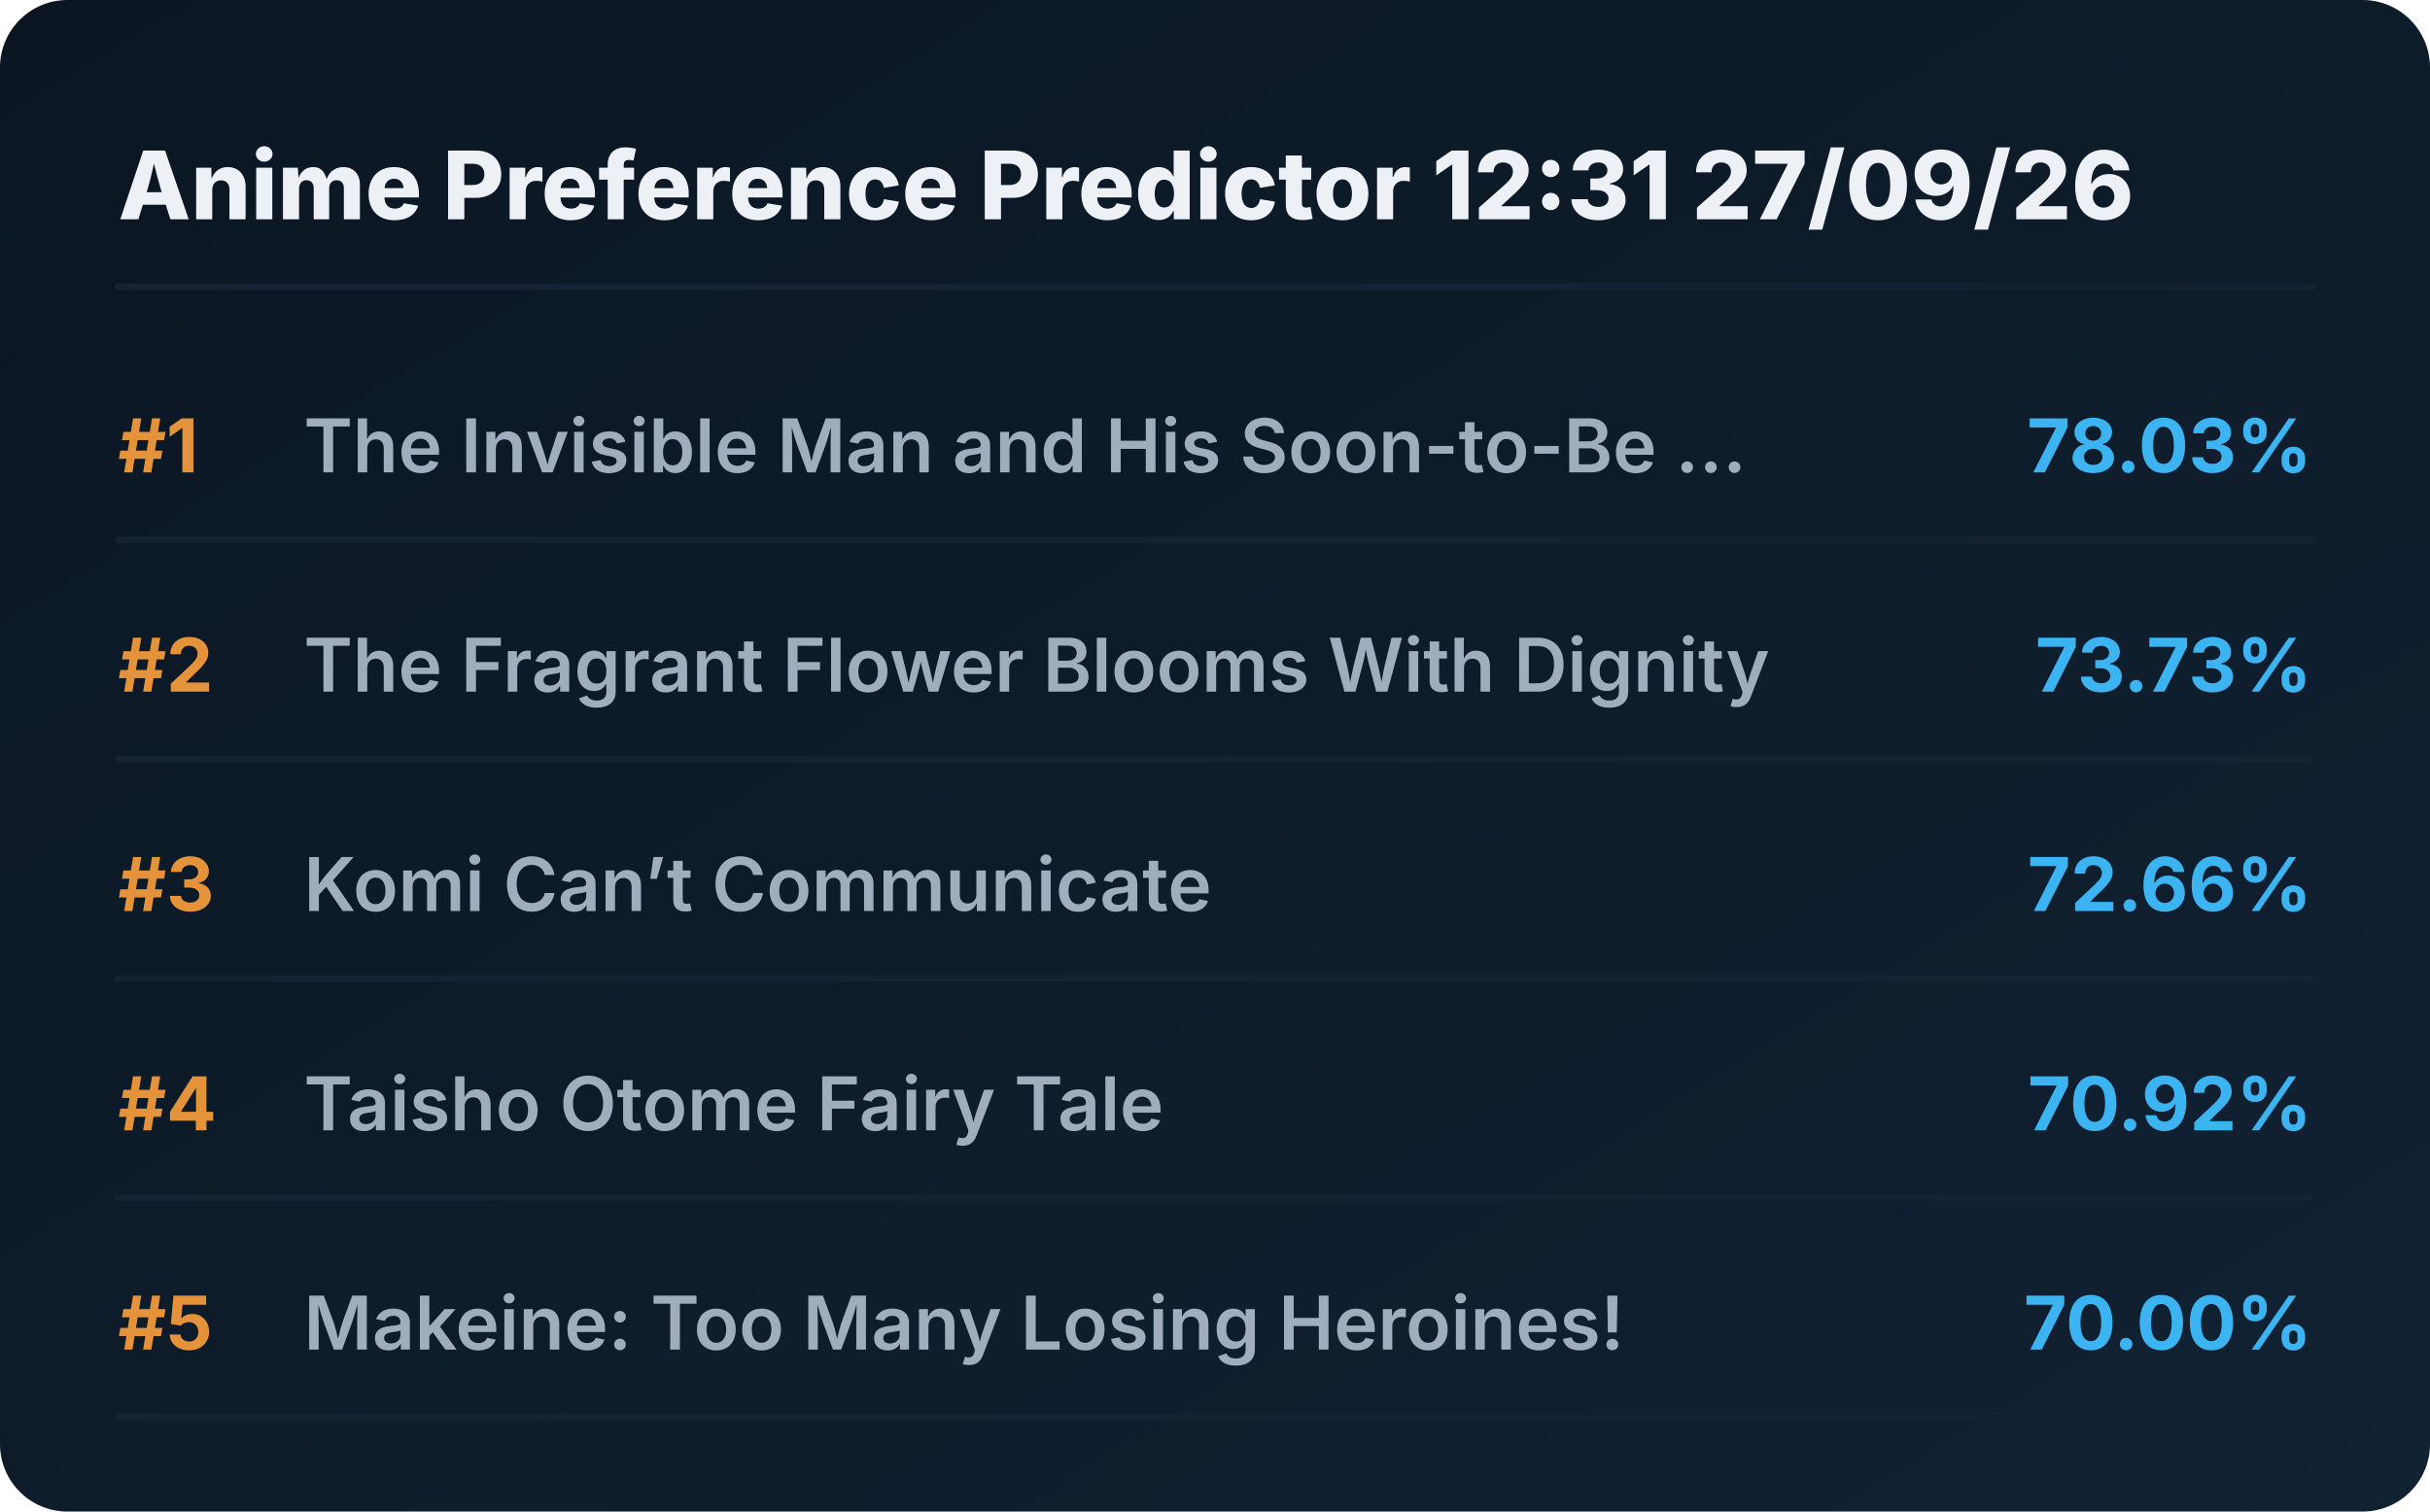
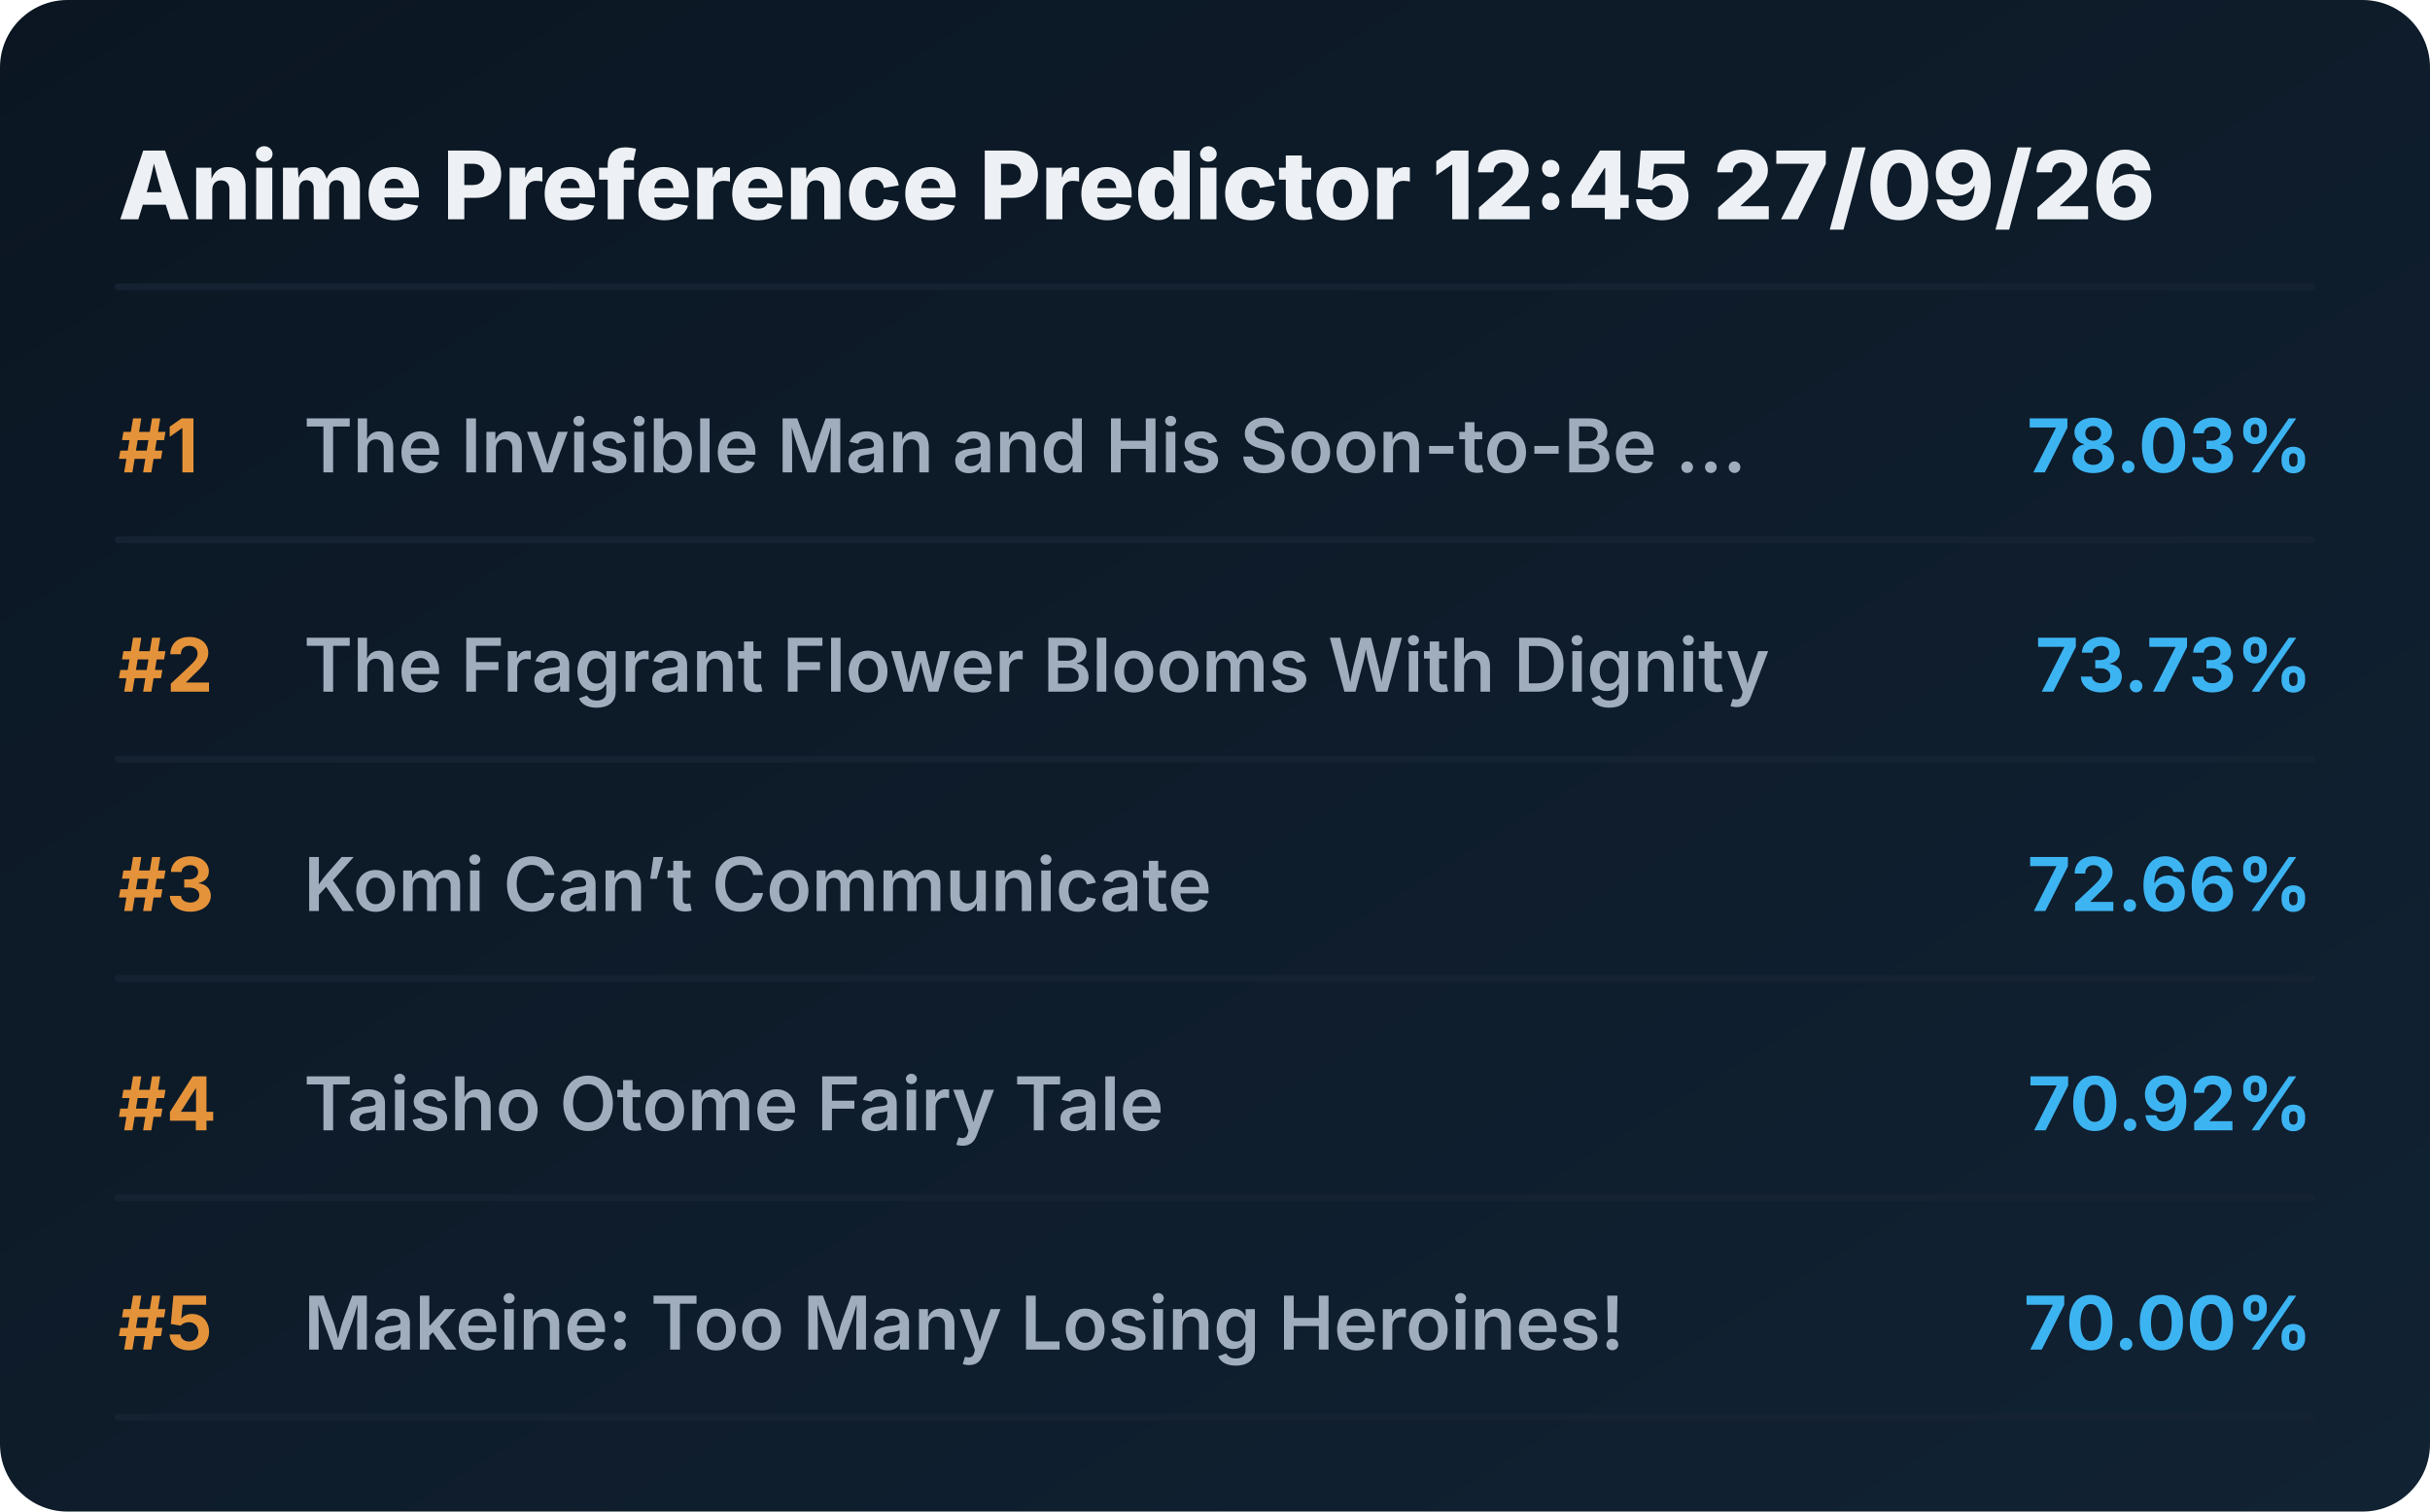
<svg xmlns="http://www.w3.org/2000/svg" viewBox="0 0 720 448" preserveAspectRatio="xMidYMid meet" style="width: 100%; height: auto; max-width: 720px;">
  <defs>
    <linearGradient id="boxGrad" x1="0%" y1="0%" x2="100%" y2="100%">
      <stop offset="0%" stop-color="#0b1622" />
      <stop offset="100%" stop-color="#112233" />
    </linearGradient>
    <clipPath id="titleClip">
      <rect x="90" y="0" width="510" height="100%" />
    </clipPath>
  </defs>
  <style>
    .bg { fill: url(#boxGrad); rx: 20px; }
    .header { font-family: 'Overpass', 'Inter', system-ui, sans-serif; font-weight: 800; font-size: 28px; fill: #edf1f5; }
    .rank { font-family: 'Overpass', 'Inter', system-ui, sans-serif; font-weight: 700; font-size: 22px; fill: #e5933a; }
    .title { font-family: 'Overpass', 'Inter', system-ui, sans-serif; font-weight: 600; font-size: 22px; fill: #9fadbd; }
    .score { font-family: 'Overpass', 'Inter', system-ui, sans-serif; font-weight: 700; font-size: 22px; fill: #3db4f2; }
    .line { stroke: #152232; stroke-width: 2; stroke-linecap: round; }
  </style>
  <rect class="bg" width="720" height="448" />
-   <text x="35" y="65" class="header">Anime Preference Predictor 12:31 27/09/26</text>
+   <text x="35" y="65" class="header">Anime Preference Predictor 12:45 27/09/26</text>
  <line x1="35" y1="85" x2="685" y2="85" class="line" />
  <g transform="translate(0, 0)">
    <text x="35" y="140" class="rank">#1</text>
    <text x="90" y="140" class="title">The Invisible Man and His Soon-to-Be ...</text>
    <text x="685" y="140" class="score" text-anchor="end">78.03%</text>
    <line x1="35" y1="160" x2="685" y2="160" class="line" />
  </g>
  <g transform="translate(0, 65)">
    <text x="35" y="140" class="rank">#2</text>
    <text x="90" y="140" class="title">The Fragrant Flower Blooms With Dignity</text>
    <text x="685" y="140" class="score" text-anchor="end">73.73%</text>
    <line x1="35" y1="160" x2="685" y2="160" class="line" />
  </g>
  <g transform="translate(0, 130)">
    <text x="35" y="140" class="rank">#3</text>
    <text x="90" y="140" class="title">Komi Can’t Communicate</text>
    <text x="685" y="140" class="score" text-anchor="end">72.66%</text>
    <line x1="35" y1="160" x2="685" y2="160" class="line" />
  </g>
  <g transform="translate(0, 195)">
    <text x="35" y="140" class="rank">#4</text>
    <text x="90" y="140" class="title">Taisho Otome Fairy Tale</text>
    <text x="685" y="140" class="score" text-anchor="end">70.92%</text>
    <line x1="35" y1="160" x2="685" y2="160" class="line" />
  </g>
  <g transform="translate(0, 260)">
    <text x="35" y="140" class="rank">#5</text>
    <text x="90" y="140" class="title">Makeine: Too Many Losing Heroines!</text>
    <text x="685" y="140" class="score" text-anchor="end">70.00%</text>
    <line x1="35" y1="160" x2="685" y2="160" class="line" />
  </g>
</svg>
